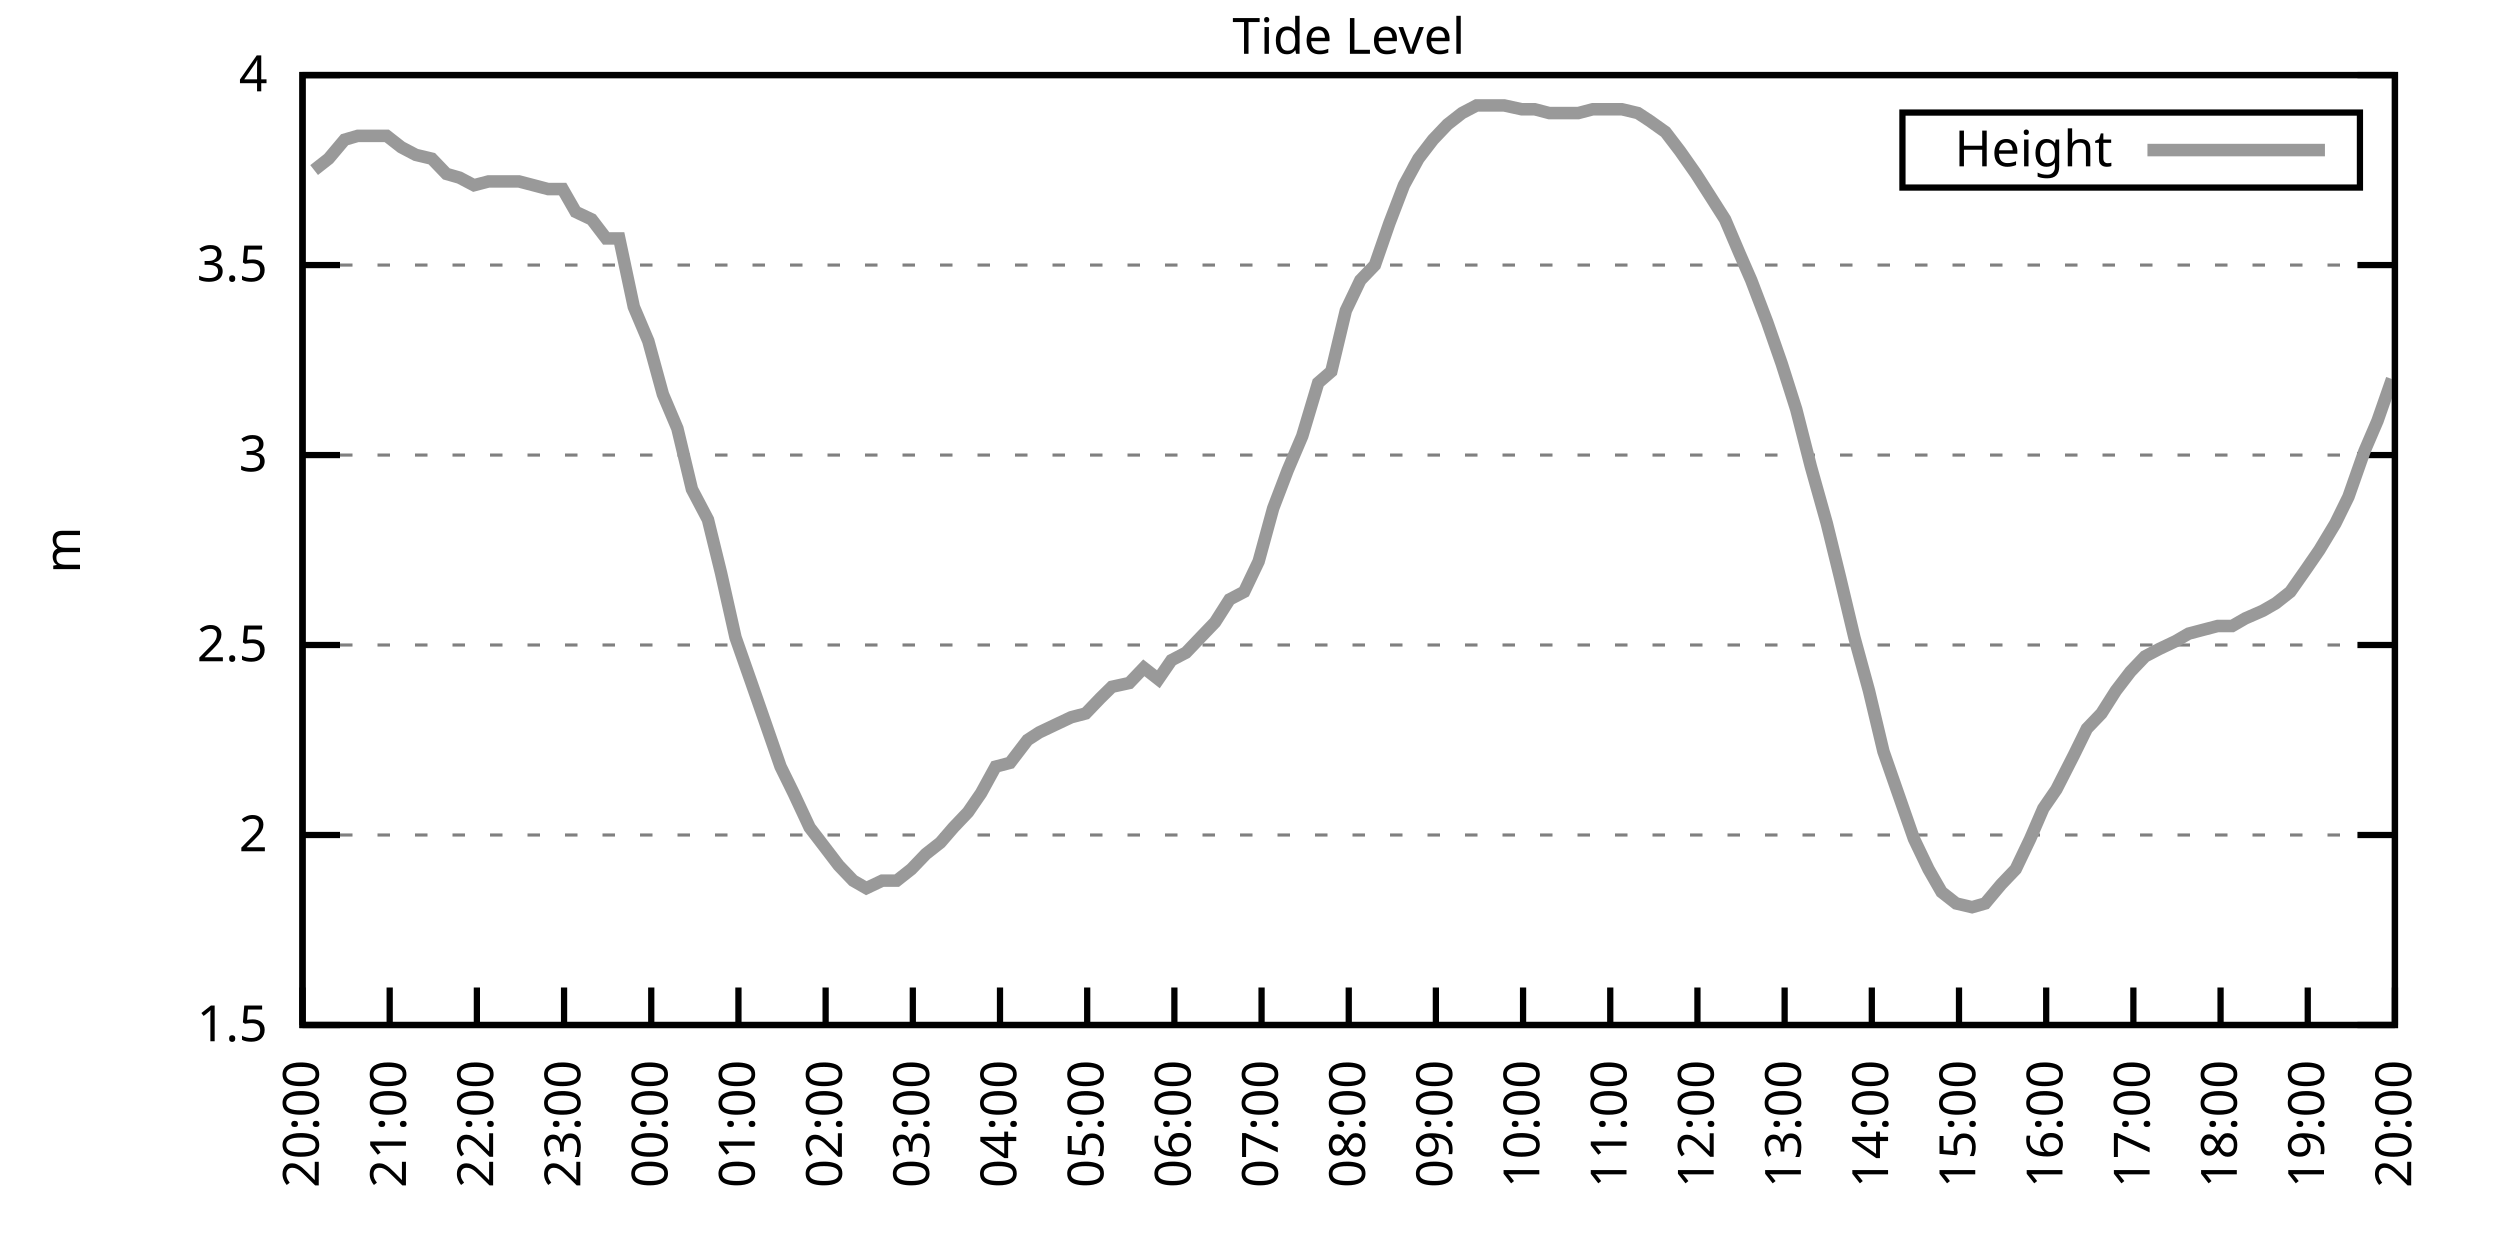
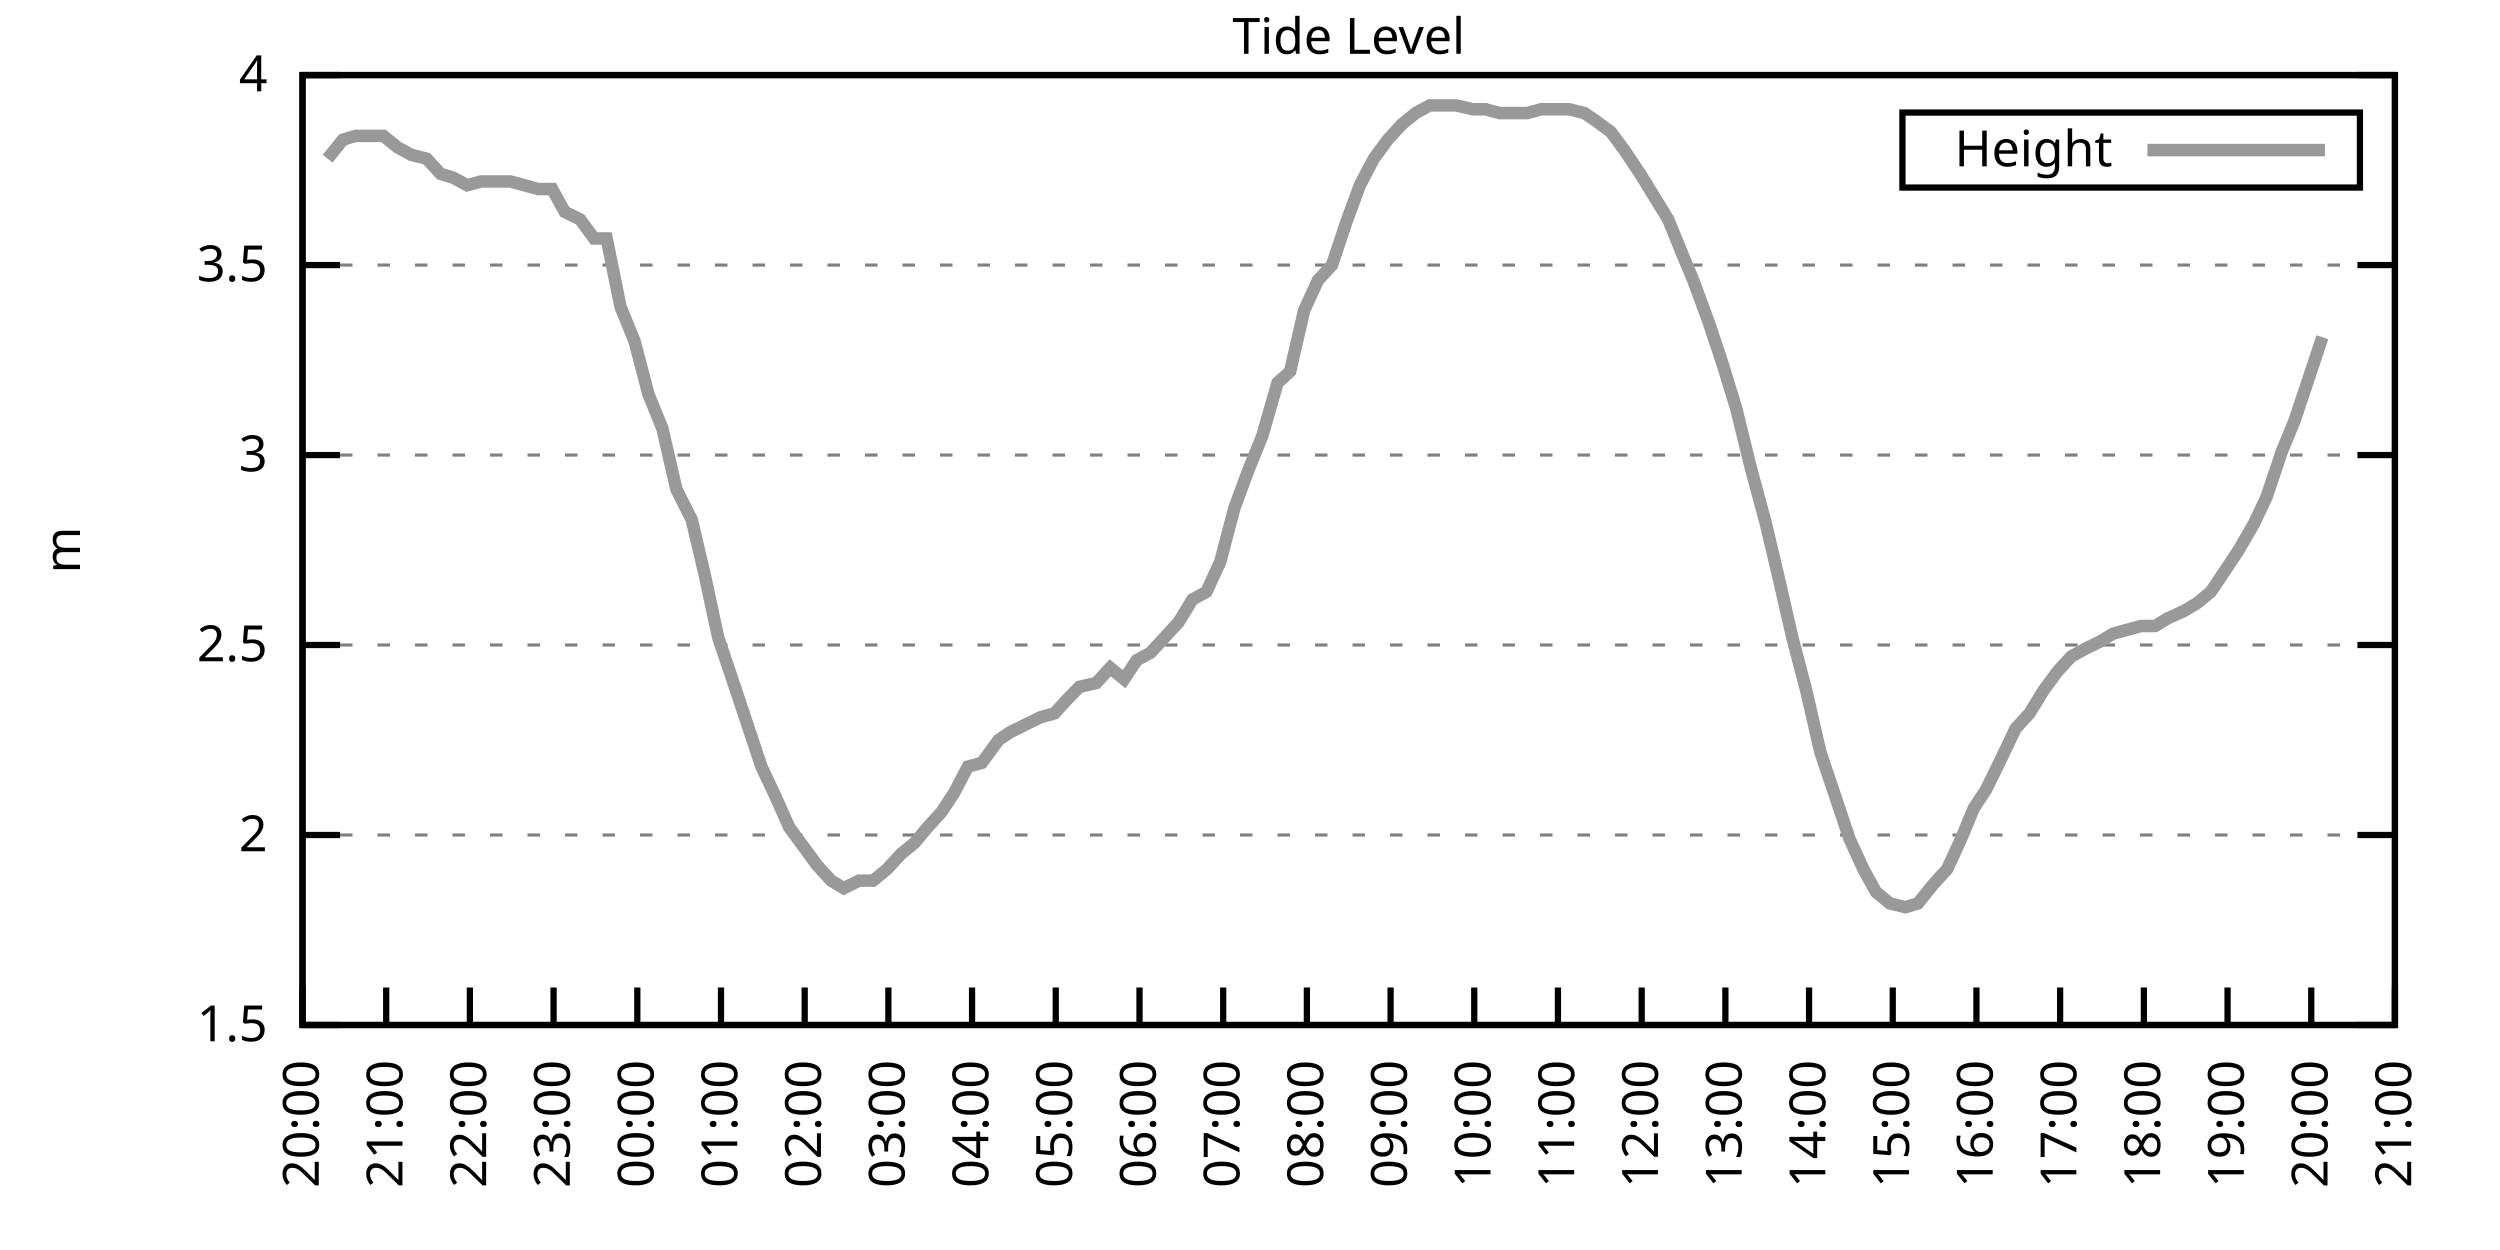
<svg xmlns="http://www.w3.org/2000/svg" xmlns:xlink="http://www.w3.org/1999/xlink" width="400" height="200" viewBox="0 0 400 200">
  <g id="gnuplot_canvas">
    <rect x="0" y="0" width="400" height="200" fill="none" />
    <defs>
      <circle id="gpDot" r="0.5" stroke-width="0.5" stroke="currentColor" />
      <path id="gpPt0" stroke-width="0.333" stroke="currentColor" d="M-1,0 h2 M0,-1 v2" />
      <path id="gpPt1" stroke-width="0.333" stroke="currentColor" d="M-1,-1 L1,1 M1,-1 L-1,1" />
      <path id="gpPt2" stroke-width="0.333" stroke="currentColor" d="M-1,0 L1,0 M0,-1 L0,1 M-1,-1 L1,1 M-1,1 L1,-1" />
      <rect id="gpPt3" stroke-width="0.333" stroke="currentColor" x="-1" y="-1" width="2" height="2" />
      <rect id="gpPt4" stroke-width="0.333" stroke="currentColor" fill="currentColor" x="-1" y="-1" width="2" height="2" />
      <circle id="gpPt5" stroke-width="0.333" stroke="currentColor" cx="0" cy="0" r="1" />
      <use xlink:href="#gpPt5" id="gpPt6" fill="currentColor" stroke="none" />
      <path id="gpPt7" stroke-width="0.333" stroke="currentColor" d="M0,-1.33 L-1.33,0.67 L1.33,0.67 z" />
      <use xlink:href="#gpPt7" id="gpPt8" fill="currentColor" stroke="none" />
      <use xlink:href="#gpPt7" id="gpPt9" stroke="currentColor" transform="rotate(180)" />
      <use xlink:href="#gpPt9" id="gpPt10" fill="currentColor" stroke="none" />
      <use xlink:href="#gpPt3" id="gpPt11" stroke="currentColor" transform="rotate(45)" />
      <use xlink:href="#gpPt11" id="gpPt12" fill="currentColor" stroke="none" />
      <path id="gpPt13" stroke-width="0.333" stroke="currentColor" d="M0,1.330 L1.265,0.411 L0.782,-1.067 L-0.782,-1.076 L-1.265,0.411 z" />
      <use xlink:href="#gpPt13" id="gpPt14" fill="currentColor" stroke="none" />
      <filter id="textbox" filterUnits="objectBoundingBox" x="0" y="0" height="1" width="1">
        <feFlood flood-color="white" flood-opacity="1" result="bgnd" />
        <feComposite in="SourceGraphic" in2="bgnd" operator="atop" />
      </filter>
      <filter id="greybox" filterUnits="objectBoundingBox" x="0" y="0" height="1" width="1">
        <feFlood flood-color="lightgrey" flood-opacity="1" result="grey" />
        <feComposite in="SourceGraphic" in2="grey" operator="atop" />
      </filter>
    </defs>
    <g fill="none" color="white" stroke="currentColor" stroke-width="1.00" stroke-linecap="butt" stroke-linejoin="miter">
</g>
    <g fill="none" color="black" stroke="currentColor" stroke-width="1.00" stroke-linecap="butt" stroke-linejoin="miter">
      <g stroke="none" shape-rendering="crispEdges">
        <polygon fill="rgb(255, 255, 255)" points="48.40,164.00 383.18,164.00 383.18,12.02 48.40,12.02 " />
      </g>
    </g>
    <g fill="none" color="black" stroke="currentColor" stroke-width="1.00" stroke-linecap="butt" stroke-linejoin="miter">
</g>
    <g fill="none" color="black" stroke="black" stroke-width="0.50" stroke-linecap="butt" stroke-linejoin="miter">
</g>
    <g fill="none" color="gray" stroke="currentColor" stroke-width="0.50" stroke-linecap="butt" stroke-linejoin="miter">
      <path stroke="gray" stroke-dasharray="2,4" class="gridline" d="M48.40,164.00 L383.19,164.00  " />
    </g>
    <g fill="none" color="gray" stroke="gray" stroke-width="1.00" stroke-linecap="butt" stroke-linejoin="miter">
</g>
    <g fill="none" color="black" stroke="currentColor" stroke-width="1.00" stroke-linecap="butt" stroke-linejoin="miter">
      <path stroke="black" d="M48.40,164.00 L54.40,164.00 M383.19,164.00 L377.19,164.00  " />
      <g transform="translate(42.80,166.60)" stroke="none" fill="black" font-family="Sans" font-size="8.00" text-anchor="end">
        <text>
          <tspan font-family="Sans"> 1.5</tspan>
        </text>
      </g>
    </g>
    <g fill="none" color="black" stroke="currentColor" stroke-width="1.00" stroke-linecap="butt" stroke-linejoin="miter">
</g>
    <g fill="none" color="black" stroke="black" stroke-width="0.50" stroke-linecap="butt" stroke-linejoin="miter">
</g>
    <g fill="none" color="gray" stroke="currentColor" stroke-width="0.50" stroke-linecap="butt" stroke-linejoin="miter">
      <path stroke="gray" stroke-dasharray="2,4" class="gridline" d="M48.40,133.60 L383.19,133.60  " />
    </g>
    <g fill="none" color="gray" stroke="gray" stroke-width="1.00" stroke-linecap="butt" stroke-linejoin="miter">
</g>
    <g fill="none" color="black" stroke="currentColor" stroke-width="1.00" stroke-linecap="butt" stroke-linejoin="miter">
      <path stroke="black" d="M48.40,133.60 L54.40,133.60 M383.19,133.60 L377.19,133.60  " />
      <g transform="translate(42.80,136.20)" stroke="none" fill="black" font-family="Sans" font-size="8.00" text-anchor="end">
        <text>
          <tspan font-family="Sans"> 2</tspan>
        </text>
      </g>
    </g>
    <g fill="none" color="black" stroke="currentColor" stroke-width="1.00" stroke-linecap="butt" stroke-linejoin="miter">
</g>
    <g fill="none" color="black" stroke="black" stroke-width="0.50" stroke-linecap="butt" stroke-linejoin="miter">
</g>
    <g fill="none" color="gray" stroke="currentColor" stroke-width="0.50" stroke-linecap="butt" stroke-linejoin="miter">
      <path stroke="gray" stroke-dasharray="2,4" class="gridline" d="M48.40,103.20 L383.19,103.20  " />
    </g>
    <g fill="none" color="gray" stroke="gray" stroke-width="1.00" stroke-linecap="butt" stroke-linejoin="miter">
</g>
    <g fill="none" color="black" stroke="currentColor" stroke-width="1.00" stroke-linecap="butt" stroke-linejoin="miter">
      <path stroke="black" d="M48.40,103.20 L54.40,103.20 M383.19,103.20 L377.19,103.20  " />
      <g transform="translate(42.80,105.80)" stroke="none" fill="black" font-family="Sans" font-size="8.00" text-anchor="end">
        <text>
          <tspan font-family="Sans"> 2.5</tspan>
        </text>
      </g>
    </g>
    <g fill="none" color="black" stroke="currentColor" stroke-width="1.00" stroke-linecap="butt" stroke-linejoin="miter">
</g>
    <g fill="none" color="black" stroke="black" stroke-width="0.50" stroke-linecap="butt" stroke-linejoin="miter">
</g>
    <g fill="none" color="gray" stroke="currentColor" stroke-width="0.50" stroke-linecap="butt" stroke-linejoin="miter">
      <path stroke="gray" stroke-dasharray="2,4" class="gridline" d="M48.40,72.81 L383.19,72.81  " />
    </g>
    <g fill="none" color="gray" stroke="gray" stroke-width="1.00" stroke-linecap="butt" stroke-linejoin="miter">
</g>
    <g fill="none" color="black" stroke="currentColor" stroke-width="1.00" stroke-linecap="butt" stroke-linejoin="miter">
      <path stroke="black" d="M48.40,72.81 L54.40,72.81 M383.19,72.81 L377.19,72.81  " />
      <g transform="translate(42.80,75.41)" stroke="none" fill="black" font-family="Sans" font-size="8.00" text-anchor="end">
        <text>
          <tspan font-family="Sans"> 3</tspan>
        </text>
      </g>
    </g>
    <g fill="none" color="black" stroke="currentColor" stroke-width="1.00" stroke-linecap="butt" stroke-linejoin="miter">
</g>
    <g fill="none" color="black" stroke="black" stroke-width="0.50" stroke-linecap="butt" stroke-linejoin="miter">
</g>
    <g fill="none" color="gray" stroke="currentColor" stroke-width="0.50" stroke-linecap="butt" stroke-linejoin="miter">
      <path stroke="gray" stroke-dasharray="2,4" class="gridline" d="M48.40,42.41 L383.19,42.41  " />
    </g>
    <g fill="none" color="gray" stroke="gray" stroke-width="1.00" stroke-linecap="butt" stroke-linejoin="miter">
</g>
    <g fill="none" color="black" stroke="currentColor" stroke-width="1.00" stroke-linecap="butt" stroke-linejoin="miter">
      <path stroke="black" d="M48.40,42.41 L54.40,42.41 M383.19,42.41 L377.19,42.41  " />
      <g transform="translate(42.80,45.01)" stroke="none" fill="black" font-family="Sans" font-size="8.00" text-anchor="end">
        <text>
          <tspan font-family="Sans"> 3.5</tspan>
        </text>
      </g>
    </g>
    <g fill="none" color="black" stroke="currentColor" stroke-width="1.00" stroke-linecap="butt" stroke-linejoin="miter">
</g>
    <g fill="none" color="black" stroke="black" stroke-width="0.50" stroke-linecap="butt" stroke-linejoin="miter">
</g>
    <g fill="none" color="gray" stroke="currentColor" stroke-width="0.50" stroke-linecap="butt" stroke-linejoin="miter">
      <path stroke="gray" stroke-dasharray="2,4" class="gridline" d="M48.40,12.01 L383.19,12.01  " />
    </g>
    <g fill="none" color="gray" stroke="gray" stroke-width="1.00" stroke-linecap="butt" stroke-linejoin="miter">
</g>
    <g fill="none" color="black" stroke="currentColor" stroke-width="1.00" stroke-linecap="butt" stroke-linejoin="miter">
      <path stroke="black" d="M48.40,12.01 L54.40,12.01 M383.19,12.01 L377.19,12.01  " />
      <g transform="translate(42.80,14.61)" stroke="none" fill="black" font-family="Sans" font-size="8.00" text-anchor="end">
        <text>
          <tspan font-family="Sans"> 4</tspan>
        </text>
      </g>
    </g>
    <g fill="none" color="black" stroke="currentColor" stroke-width="1.00" stroke-linecap="butt" stroke-linejoin="miter">
      <path stroke="black" d="M48.40,164.00 L48.40,158.00  " />
      <g transform="translate(51.00,169.60) rotate(270.00)" stroke="none" fill="black" font-family="Sans" font-size="8.00" text-anchor="end">
        <text>
          <tspan font-family="Sans">20:00</tspan>
        </text>
      </g>
    </g>
    <g fill="none" color="black" stroke="currentColor" stroke-width="1.00" stroke-linecap="butt" stroke-linejoin="miter">
-       <path stroke="black" d="M62.35,164.00 L62.35,158.00  " />
-       <g transform="translate(64.95,169.60) rotate(270.00)" stroke="none" fill="black" font-family="Sans" font-size="8.00" text-anchor="end">
+       <path stroke="black" d="M61.79,164.00 L61.79,158.00  " />
+       <g transform="translate(64.39,169.60) rotate(270.00)" stroke="none" fill="black" font-family="Sans" font-size="8.00" text-anchor="end">
        <text>
          <tspan font-family="Sans">21:00</tspan>
        </text>
      </g>
    </g>
    <g fill="none" color="black" stroke="currentColor" stroke-width="1.00" stroke-linecap="butt" stroke-linejoin="miter">
-       <path stroke="black" d="M76.30,164.00 L76.30,158.00  " />
-       <g transform="translate(78.90,169.60) rotate(270.00)" stroke="none" fill="black" font-family="Sans" font-size="8.00" text-anchor="end">
+       <path stroke="black" d="M75.18,164.00 L75.18,158.00  " />
+       <g transform="translate(77.78,169.60) rotate(270.00)" stroke="none" fill="black" font-family="Sans" font-size="8.00" text-anchor="end">
        <text>
          <tspan font-family="Sans">22:00</tspan>
        </text>
      </g>
    </g>
    <g fill="none" color="black" stroke="currentColor" stroke-width="1.00" stroke-linecap="butt" stroke-linejoin="miter">
-       <path stroke="black" d="M90.25,164.00 L90.25,158.00  " />
-       <g transform="translate(92.85,169.60) rotate(270.00)" stroke="none" fill="black" font-family="Sans" font-size="8.00" text-anchor="end">
+       <path stroke="black" d="M88.57,164.00 L88.57,158.00  " />
+       <g transform="translate(91.17,169.60) rotate(270.00)" stroke="none" fill="black" font-family="Sans" font-size="8.00" text-anchor="end">
        <text>
          <tspan font-family="Sans">23:00</tspan>
        </text>
      </g>
    </g>
    <g fill="none" color="black" stroke="currentColor" stroke-width="1.00" stroke-linecap="butt" stroke-linejoin="miter">
-       <path stroke="black" d="M104.20,164.00 L104.20,158.00  " />
-       <g transform="translate(106.80,169.60) rotate(270.00)" stroke="none" fill="black" font-family="Sans" font-size="8.00" text-anchor="end">
+       <path stroke="black" d="M101.97,164.00 L101.97,158.00  " />
+       <g transform="translate(104.57,169.60) rotate(270.00)" stroke="none" fill="black" font-family="Sans" font-size="8.00" text-anchor="end">
        <text>
          <tspan font-family="Sans">00:00</tspan>
        </text>
      </g>
    </g>
    <g fill="none" color="black" stroke="currentColor" stroke-width="1.00" stroke-linecap="butt" stroke-linejoin="miter">
-       <path stroke="black" d="M118.15,164.00 L118.15,158.00  " />
-       <g transform="translate(120.75,169.60) rotate(270.00)" stroke="none" fill="black" font-family="Sans" font-size="8.00" text-anchor="end">
+       <path stroke="black" d="M115.36,164.00 L115.36,158.00  " />
+       <g transform="translate(117.96,169.60) rotate(270.00)" stroke="none" fill="black" font-family="Sans" font-size="8.00" text-anchor="end">
        <text>
          <tspan font-family="Sans">01:00</tspan>
        </text>
      </g>
    </g>
    <g fill="none" color="black" stroke="currentColor" stroke-width="1.00" stroke-linecap="butt" stroke-linejoin="miter">
-       <path stroke="black" d="M132.10,164.00 L132.10,158.00  " />
-       <g transform="translate(134.70,169.60) rotate(270.00)" stroke="none" fill="black" font-family="Sans" font-size="8.00" text-anchor="end">
+       <path stroke="black" d="M128.75,164.00 L128.75,158.00  " />
+       <g transform="translate(131.35,169.60) rotate(270.00)" stroke="none" fill="black" font-family="Sans" font-size="8.00" text-anchor="end">
        <text>
          <tspan font-family="Sans">02:00</tspan>
        </text>
      </g>
    </g>
    <g fill="none" color="black" stroke="currentColor" stroke-width="1.00" stroke-linecap="butt" stroke-linejoin="miter">
-       <path stroke="black" d="M146.05,164.00 L146.05,158.00  " />
-       <g transform="translate(148.65,169.60) rotate(270.00)" stroke="none" fill="black" font-family="Sans" font-size="8.00" text-anchor="end">
+       <path stroke="black" d="M142.14,164.00 L142.14,158.00  " />
+       <g transform="translate(144.74,169.60) rotate(270.00)" stroke="none" fill="black" font-family="Sans" font-size="8.00" text-anchor="end">
        <text>
          <tspan font-family="Sans">03:00</tspan>
        </text>
      </g>
    </g>
    <g fill="none" color="black" stroke="currentColor" stroke-width="1.00" stroke-linecap="butt" stroke-linejoin="miter">
-       <path stroke="black" d="M160.00,164.00 L160.00,158.00  " />
-       <g transform="translate(162.60,169.60) rotate(270.00)" stroke="none" fill="black" font-family="Sans" font-size="8.00" text-anchor="end">
+       <path stroke="black" d="M155.53,164.00 L155.53,158.00  " />
+       <g transform="translate(158.13,169.60) rotate(270.00)" stroke="none" fill="black" font-family="Sans" font-size="8.00" text-anchor="end">
        <text>
          <tspan font-family="Sans">04:00</tspan>
        </text>
      </g>
    </g>
    <g fill="none" color="black" stroke="currentColor" stroke-width="1.00" stroke-linecap="butt" stroke-linejoin="miter">
-       <path stroke="black" d="M173.95,164.00 L173.95,158.00  " />
-       <g transform="translate(176.55,169.60) rotate(270.00)" stroke="none" fill="black" font-family="Sans" font-size="8.00" text-anchor="end">
+       <path stroke="black" d="M168.92,164.00 L168.92,158.00  " />
+       <g transform="translate(171.52,169.60) rotate(270.00)" stroke="none" fill="black" font-family="Sans" font-size="8.00" text-anchor="end">
        <text>
          <tspan font-family="Sans">05:00</tspan>
        </text>
      </g>
    </g>
    <g fill="none" color="black" stroke="currentColor" stroke-width="1.00" stroke-linecap="butt" stroke-linejoin="miter">
-       <path stroke="black" d="M187.90,164.00 L187.90,158.00  " />
-       <g transform="translate(190.50,169.60) rotate(270.00)" stroke="none" fill="black" font-family="Sans" font-size="8.00" text-anchor="end">
+       <path stroke="black" d="M182.32,164.00 L182.32,158.00  " />
+       <g transform="translate(184.92,169.60) rotate(270.00)" stroke="none" fill="black" font-family="Sans" font-size="8.00" text-anchor="end">
        <text>
          <tspan font-family="Sans">06:00</tspan>
        </text>
      </g>
    </g>
    <g fill="none" color="black" stroke="currentColor" stroke-width="1.00" stroke-linecap="butt" stroke-linejoin="miter">
-       <path stroke="black" d="M201.85,164.00 L201.85,158.00  " />
-       <g transform="translate(204.45,169.60) rotate(270.00)" stroke="none" fill="black" font-family="Sans" font-size="8.00" text-anchor="end">
+       <path stroke="black" d="M195.71,164.00 L195.71,158.00  " />
+       <g transform="translate(198.31,169.60) rotate(270.00)" stroke="none" fill="black" font-family="Sans" font-size="8.00" text-anchor="end">
        <text>
          <tspan font-family="Sans">07:00</tspan>
        </text>
      </g>
    </g>
    <g fill="none" color="black" stroke="currentColor" stroke-width="1.00" stroke-linecap="butt" stroke-linejoin="miter">
-       <path stroke="black" d="M215.80,164.00 L215.80,158.00  " />
-       <g transform="translate(218.40,169.60) rotate(270.00)" stroke="none" fill="black" font-family="Sans" font-size="8.00" text-anchor="end">
+       <path stroke="black" d="M209.10,164.00 L209.10,158.00  " />
+       <g transform="translate(211.70,169.60) rotate(270.00)" stroke="none" fill="black" font-family="Sans" font-size="8.00" text-anchor="end">
        <text>
          <tspan font-family="Sans">08:00</tspan>
        </text>
      </g>
    </g>
    <g fill="none" color="black" stroke="currentColor" stroke-width="1.00" stroke-linecap="butt" stroke-linejoin="miter">
-       <path stroke="black" d="M229.74,164.00 L229.74,158.00  " />
-       <g transform="translate(232.34,169.60) rotate(270.00)" stroke="none" fill="black" font-family="Sans" font-size="8.00" text-anchor="end">
+       <path stroke="black" d="M222.49,164.00 L222.49,158.00  " />
+       <g transform="translate(225.09,169.60) rotate(270.00)" stroke="none" fill="black" font-family="Sans" font-size="8.00" text-anchor="end">
        <text>
          <tspan font-family="Sans">09:00</tspan>
        </text>
      </g>
    </g>
    <g fill="none" color="black" stroke="currentColor" stroke-width="1.00" stroke-linecap="butt" stroke-linejoin="miter">
-       <path stroke="black" d="M243.69,164.00 L243.69,158.00  " />
-       <g transform="translate(246.29,169.60) rotate(270.00)" stroke="none" fill="black" font-family="Sans" font-size="8.00" text-anchor="end">
+       <path stroke="black" d="M235.88,164.00 L235.88,158.00  " />
+       <g transform="translate(238.48,169.60) rotate(270.00)" stroke="none" fill="black" font-family="Sans" font-size="8.00" text-anchor="end">
        <text>
          <tspan font-family="Sans">10:00</tspan>
        </text>
      </g>
    </g>
    <g fill="none" color="black" stroke="currentColor" stroke-width="1.00" stroke-linecap="butt" stroke-linejoin="miter">
-       <path stroke="black" d="M257.64,164.00 L257.64,158.00  " />
-       <g transform="translate(260.24,169.60) rotate(270.00)" stroke="none" fill="black" font-family="Sans" font-size="8.00" text-anchor="end">
+       <path stroke="black" d="M249.27,164.00 L249.27,158.00  " />
+       <g transform="translate(251.87,169.60) rotate(270.00)" stroke="none" fill="black" font-family="Sans" font-size="8.00" text-anchor="end">
        <text>
          <tspan font-family="Sans">11:00</tspan>
        </text>
      </g>
    </g>
    <g fill="none" color="black" stroke="currentColor" stroke-width="1.00" stroke-linecap="butt" stroke-linejoin="miter">
-       <path stroke="black" d="M271.59,164.00 L271.59,158.00  " />
-       <g transform="translate(274.19,169.60) rotate(270.00)" stroke="none" fill="black" font-family="Sans" font-size="8.00" text-anchor="end">
+       <path stroke="black" d="M262.67,164.00 L262.67,158.00  " />
+       <g transform="translate(265.27,169.60) rotate(270.00)" stroke="none" fill="black" font-family="Sans" font-size="8.00" text-anchor="end">
        <text>
          <tspan font-family="Sans">12:00</tspan>
        </text>
      </g>
    </g>
    <g fill="none" color="black" stroke="currentColor" stroke-width="1.00" stroke-linecap="butt" stroke-linejoin="miter">
-       <path stroke="black" d="M285.54,164.00 L285.54,158.00  " />
-       <g transform="translate(288.14,169.60) rotate(270.00)" stroke="none" fill="black" font-family="Sans" font-size="8.00" text-anchor="end">
+       <path stroke="black" d="M276.06,164.00 L276.06,158.00  " />
+       <g transform="translate(278.66,169.60) rotate(270.00)" stroke="none" fill="black" font-family="Sans" font-size="8.00" text-anchor="end">
        <text>
          <tspan font-family="Sans">13:00</tspan>
        </text>
      </g>
    </g>
    <g fill="none" color="black" stroke="currentColor" stroke-width="1.00" stroke-linecap="butt" stroke-linejoin="miter">
-       <path stroke="black" d="M299.49,164.00 L299.49,158.00  " />
-       <g transform="translate(302.09,169.60) rotate(270.00)" stroke="none" fill="black" font-family="Sans" font-size="8.00" text-anchor="end">
+       <path stroke="black" d="M289.45,164.00 L289.45,158.00  " />
+       <g transform="translate(292.05,169.60) rotate(270.00)" stroke="none" fill="black" font-family="Sans" font-size="8.00" text-anchor="end">
        <text>
          <tspan font-family="Sans">14:00</tspan>
        </text>
      </g>
    </g>
    <g fill="none" color="black" stroke="currentColor" stroke-width="1.00" stroke-linecap="butt" stroke-linejoin="miter">
-       <path stroke="black" d="M313.44,164.00 L313.44,158.00  " />
-       <g transform="translate(316.04,169.60) rotate(270.00)" stroke="none" fill="black" font-family="Sans" font-size="8.00" text-anchor="end">
+       <path stroke="black" d="M302.84,164.00 L302.84,158.00  " />
+       <g transform="translate(305.44,169.60) rotate(270.00)" stroke="none" fill="black" font-family="Sans" font-size="8.00" text-anchor="end">
        <text>
          <tspan font-family="Sans">15:00</tspan>
        </text>
      </g>
    </g>
    <g fill="none" color="black" stroke="currentColor" stroke-width="1.00" stroke-linecap="butt" stroke-linejoin="miter">
-       <path stroke="black" d="M327.39,164.00 L327.39,158.00  " />
-       <g transform="translate(329.99,169.60) rotate(270.00)" stroke="none" fill="black" font-family="Sans" font-size="8.00" text-anchor="end">
+       <path stroke="black" d="M316.23,164.00 L316.23,158.00  " />
+       <g transform="translate(318.83,169.60) rotate(270.00)" stroke="none" fill="black" font-family="Sans" font-size="8.00" text-anchor="end">
        <text>
          <tspan font-family="Sans">16:00</tspan>
        </text>
      </g>
    </g>
    <g fill="none" color="black" stroke="currentColor" stroke-width="1.00" stroke-linecap="butt" stroke-linejoin="miter">
-       <path stroke="black" d="M341.34,164.00 L341.34,158.00  " />
-       <g transform="translate(343.94,169.60) rotate(270.00)" stroke="none" fill="black" font-family="Sans" font-size="8.00" text-anchor="end">
+       <path stroke="black" d="M329.62,164.00 L329.62,158.00  " />
+       <g transform="translate(332.22,169.60) rotate(270.00)" stroke="none" fill="black" font-family="Sans" font-size="8.00" text-anchor="end">
        <text>
          <tspan font-family="Sans">17:00</tspan>
        </text>
      </g>
    </g>
    <g fill="none" color="black" stroke="currentColor" stroke-width="1.00" stroke-linecap="butt" stroke-linejoin="miter">
-       <path stroke="black" d="M355.29,164.00 L355.29,158.00  " />
-       <g transform="translate(357.89,169.60) rotate(270.00)" stroke="none" fill="black" font-family="Sans" font-size="8.00" text-anchor="end">
+       <path stroke="black" d="M343.02,164.00 L343.02,158.00  " />
+       <g transform="translate(345.62,169.60) rotate(270.00)" stroke="none" fill="black" font-family="Sans" font-size="8.00" text-anchor="end">
        <text>
          <tspan font-family="Sans">18:00</tspan>
        </text>
      </g>
    </g>
    <g fill="none" color="black" stroke="currentColor" stroke-width="1.00" stroke-linecap="butt" stroke-linejoin="miter">
-       <path stroke="black" d="M369.24,164.00 L369.24,158.00  " />
-       <g transform="translate(371.84,169.60) rotate(270.00)" stroke="none" fill="black" font-family="Sans" font-size="8.00" text-anchor="end">
+       <path stroke="black" d="M356.41,164.00 L356.41,158.00  " />
+       <g transform="translate(359.01,169.60) rotate(270.00)" stroke="none" fill="black" font-family="Sans" font-size="8.00" text-anchor="end">
        <text>
          <tspan font-family="Sans">19:00</tspan>
+         </text>
+       </g>
+     </g>
+     <g fill="none" color="black" stroke="currentColor" stroke-width="1.00" stroke-linecap="butt" stroke-linejoin="miter">
+       <path stroke="black" d="M369.80,164.00 L369.80,158.00  " />
+       <g transform="translate(372.40,169.60) rotate(270.00)" stroke="none" fill="black" font-family="Sans" font-size="8.00" text-anchor="end">
+         <text>
+           <tspan font-family="Sans">20:00</tspan>
        </text>
      </g>
    </g>
    <g fill="none" color="black" stroke="currentColor" stroke-width="1.00" stroke-linecap="butt" stroke-linejoin="miter">
      <path stroke="black" d="M383.19,164.00 L383.19,158.00  " />
      <g transform="translate(385.79,169.60) rotate(270.00)" stroke="none" fill="black" font-family="Sans" font-size="8.00" text-anchor="end">
        <text>
-           <tspan font-family="Sans">20:00</tspan>
+           <tspan font-family="Sans">21:00</tspan>
        </text>
      </g>
    </g>
    <g fill="none" color="black" stroke="currentColor" stroke-width="1.00" stroke-linecap="butt" stroke-linejoin="miter">
</g>
    <g fill="none" color="black" stroke="currentColor" stroke-width="1.00" stroke-linecap="butt" stroke-linejoin="miter">
      <path stroke="black" d="M48.40,12.01 L48.40,164.00 L383.19,164.00 L383.19,12.01 L48.40,12.01 Z  " />
    </g>
    <g fill="none" color="black" stroke="currentColor" stroke-width="1.00" stroke-linecap="butt" stroke-linejoin="miter">
</g>
    <g fill="none" color="black" stroke="currentColor" stroke-width="1.00" stroke-linecap="butt" stroke-linejoin="miter">
      <path stroke="black" d="M304.39,30.01 L304.39,18.01 L377.59,18.01 L377.59,30.01 L304.39,30.01 Z  " />
    </g>
    <g id="Tide_level_plot_1">
      <g fill="none" color="white" stroke="black" stroke-width="2.00" stroke-linecap="butt" stroke-linejoin="miter">
</g>
      <g fill="none" color="black" stroke="currentColor" stroke-width="2.00" stroke-linecap="butt" stroke-linejoin="miter">
        <g transform="translate(337.99,26.61)" stroke="none" fill="black" font-family="Sans" font-size="8.00" text-anchor="end">
          <text>
            <tspan font-family="Sans">Height</tspan>
          </text>
        </g>
      </g>
      <g fill="none" color="black" stroke="currentColor" stroke-width="2.00" stroke-linecap="butt" stroke-linejoin="miter">
-         <path stroke="rgb(153, 153, 153)" d="M343.59,24.01 L371.99,24.01 M50.26,27.21 L52.58,25.39 L55.14,22.35 L57.23,21.74 L59.56,21.74 L61.88,21.74   L64.21,23.56 L66.53,24.78 L69.09,25.39 L71.42,27.82 L73.51,28.42 L75.83,29.64 L78.16,29.03 L80.48,29.03   L83.04,29.03 L85.37,29.64 L87.69,30.25 L90.02,30.25 L92.11,33.90 L94.67,35.11 L96.99,38.15 L99.08,38.15   L101.41,49.10 L103.73,54.57 L106.06,63.08 L108.38,68.55 L110.71,78.28 L113.27,83.14 L115.36,91.65 L117.68,101.99   L120.24,109.28 L122.57,115.97 L124.89,122.66 L126.98,126.91 L129.54,132.39 L131.87,135.43 L134.19,138.47 L136.51,140.90   L138.61,142.11 L141.16,140.90 L143.49,140.90 L145.81,139.07 L148.14,136.64 L150.46,134.82 L152.56,132.39 L154.88,129.95   L156.97,126.91 L159.30,122.66 L161.62,122.05 L164.41,118.40 L166.27,117.19 L168.83,115.97 L171.39,114.76 L173.71,114.15   L176.04,111.72 L177.90,109.89 L180.69,109.28 L183.01,106.85 L185.34,108.68 L187.43,105.64 L189.76,104.42 L192.08,101.99   L194.41,99.56 L196.73,95.91 L199.06,94.69 L201.38,89.83 L203.71,81.32 L206.03,75.24 L208.36,69.77 L210.91,61.25   L213.01,59.43 L215.33,49.70 L217.65,44.84 L219.98,42.41 L222.30,35.72 L224.63,29.64 L226.95,25.39 L229.28,22.35   L231.60,19.91 L233.93,18.09 L236.25,16.87 L238.58,16.87 L240.67,16.87 L243.46,17.48 L245.55,17.48 L247.88,18.09   L249.97,18.09 L252.53,18.09 L254.85,17.48 L257.18,17.48 L259.50,17.48 L262.06,18.09 L263.92,19.31 L266.48,21.13   L268.80,24.17 L271.36,27.82 L273.69,31.46 L276.01,35.11 L278.34,40.58 L280.20,44.84 L282.75,51.53 L285.08,58.21   L287.40,65.51 L289.73,74.63 L292.29,83.75 L294.38,92.26 L296.70,101.99 L299.03,110.50 L301.35,120.23 L303.68,126.91   L306.23,134.21 L308.56,139.07 L310.65,142.72 L312.98,144.55 L315.53,145.15 L317.63,144.55 L320.18,141.51 L322.51,139.07   L324.83,134.21 L326.93,129.35 L329.02,126.31 L331.81,120.83 L333.90,116.58 L336.23,114.15 L338.55,110.50 L340.88,107.46   L343.20,105.03 L345.53,103.81 L348.08,102.60 L350.18,101.38 L352.50,100.77 L354.83,100.16 L357.15,100.16 L359.24,98.95   L362.03,97.73 L364.13,96.52 L366.45,94.69 L369.01,91.04 L371.10,88.00 L373.66,83.75 L375.75,79.49 L378.31,72.20   L380.40,67.33 L382.73,60.65  " />
+         <path stroke="rgb(153, 153, 153)" d="M343.59,24.01 L371.99,24.01 M52.42,25.39 L54.87,22.35 L56.88,21.74 L59.11,21.74 L61.35,21.74 L63.58,23.56   L65.81,24.78 L68.26,25.39 L70.50,27.82 L72.50,28.42 L74.74,29.64 L76.97,29.03 L79.20,29.03 L81.66,29.03   L83.89,29.64 L86.12,30.25 L88.35,30.25 L90.36,33.90 L92.82,35.11 L95.05,38.15 L97.06,38.15 L99.29,49.10   L101.52,54.57 L103.75,63.08 L105.98,68.55 L108.22,78.28 L110.67,83.14 L112.68,91.65 L114.91,101.99 L117.37,109.28   L119.60,115.97 L121.83,122.66 L123.84,126.91 L126.29,132.39 L128.53,135.43 L130.76,138.47 L132.99,140.90 L135.00,142.11   L137.45,140.90 L139.69,140.90 L141.92,139.07 L144.15,136.64 L146.38,134.82 L148.39,132.39 L150.62,129.95 L152.63,126.91   L154.86,122.66 L157.10,122.05 L159.77,118.40 L161.56,117.19 L164.01,115.97 L166.47,114.76 L168.70,114.15 L170.93,111.72   L172.72,109.89 L175.40,109.28 L177.63,106.85 L179.86,108.68 L181.87,105.64 L184.10,104.42 L186.33,101.99 L188.57,99.56   L190.80,95.91 L193.03,94.69 L195.26,89.83 L197.49,81.32 L199.73,75.24 L201.96,69.77 L204.41,61.25 L206.42,59.43   L208.65,49.70 L210.88,44.84 L213.12,42.41 L215.35,35.72 L217.58,29.64 L219.81,25.39 L222.04,22.35 L224.28,19.91   L226.51,18.09 L228.74,16.87 L230.97,16.87 L232.98,16.87 L235.66,17.48 L237.67,17.48 L239.90,18.09 L241.91,18.09   L244.36,18.09 L246.60,17.48 L248.83,17.48 L251.06,17.48 L253.51,18.09 L255.30,19.31 L257.76,21.13 L259.99,24.17   L262.44,27.82 L264.67,31.46 L266.91,35.11 L269.14,40.58 L270.92,44.84 L273.38,51.53 L275.61,58.21 L277.84,65.51   L280.07,74.63 L282.53,83.75 L284.54,92.26 L286.77,101.99 L289.00,110.50 L291.23,120.23 L293.47,126.91 L295.92,134.21   L298.15,139.07 L300.16,142.72 L302.39,144.55 L304.85,145.15 L306.86,144.55 L309.31,141.51 L311.54,139.07 L313.78,134.21   L315.79,129.35 L317.79,126.31 L320.47,120.83 L322.48,116.58 L324.71,114.15 L326.95,110.50 L329.18,107.46 L331.41,105.03   L333.64,103.81 L336.10,102.60 L338.10,101.38 L340.34,100.77 L342.57,100.16 L344.80,100.16 L346.81,98.95 L349.49,97.73   L351.50,96.52 L353.73,94.69 L356.18,91.04 L358.19,88.00 L360.65,83.75 L362.66,79.49 L365.11,72.20 L367.12,67.33   L369.35,60.65 L371.58,53.96  " />
      </g>
    </g>
    <g fill="none" color="black" stroke="currentColor" stroke-width="2.00" stroke-linecap="butt" stroke-linejoin="miter">
</g>
    <g fill="none" color="black" stroke="black" stroke-width="1.00" stroke-linecap="butt" stroke-linejoin="miter">
</g>
    <g fill="none" color="black" stroke="currentColor" stroke-width="1.00" stroke-linecap="butt" stroke-linejoin="miter">
      <path stroke="black" d="M48.40,12.01 L48.40,164.00 L383.19,164.00 L383.19,12.01 L48.40,12.01 Z  " />
      <g transform="translate(12.80,88.01) rotate(270.00)" stroke="none" fill="black" font-family="Sans" font-size="8.00" text-anchor="middle">
        <text>
          <tspan font-family="Sans">m</tspan>
        </text>
      </g>
    </g>
    <g fill="none" color="black" stroke="currentColor" stroke-width="1.00" stroke-linecap="butt" stroke-linejoin="miter">
</g>
    <g fill="none" color="black" stroke="currentColor" stroke-width="1.00" stroke-linecap="butt" stroke-linejoin="miter">
      <g transform="translate(215.79,8.61)" stroke="none" fill="black" font-family="Sans" font-size="8.00" text-anchor="middle">
        <text>
          <tspan font-family="Sans">Tide Level</tspan>
        </text>
      </g>
    </g>
    <g fill="none" color="black" stroke="currentColor" stroke-width="1.00" stroke-linecap="butt" stroke-linejoin="miter">
</g>
  </g>
</svg>
